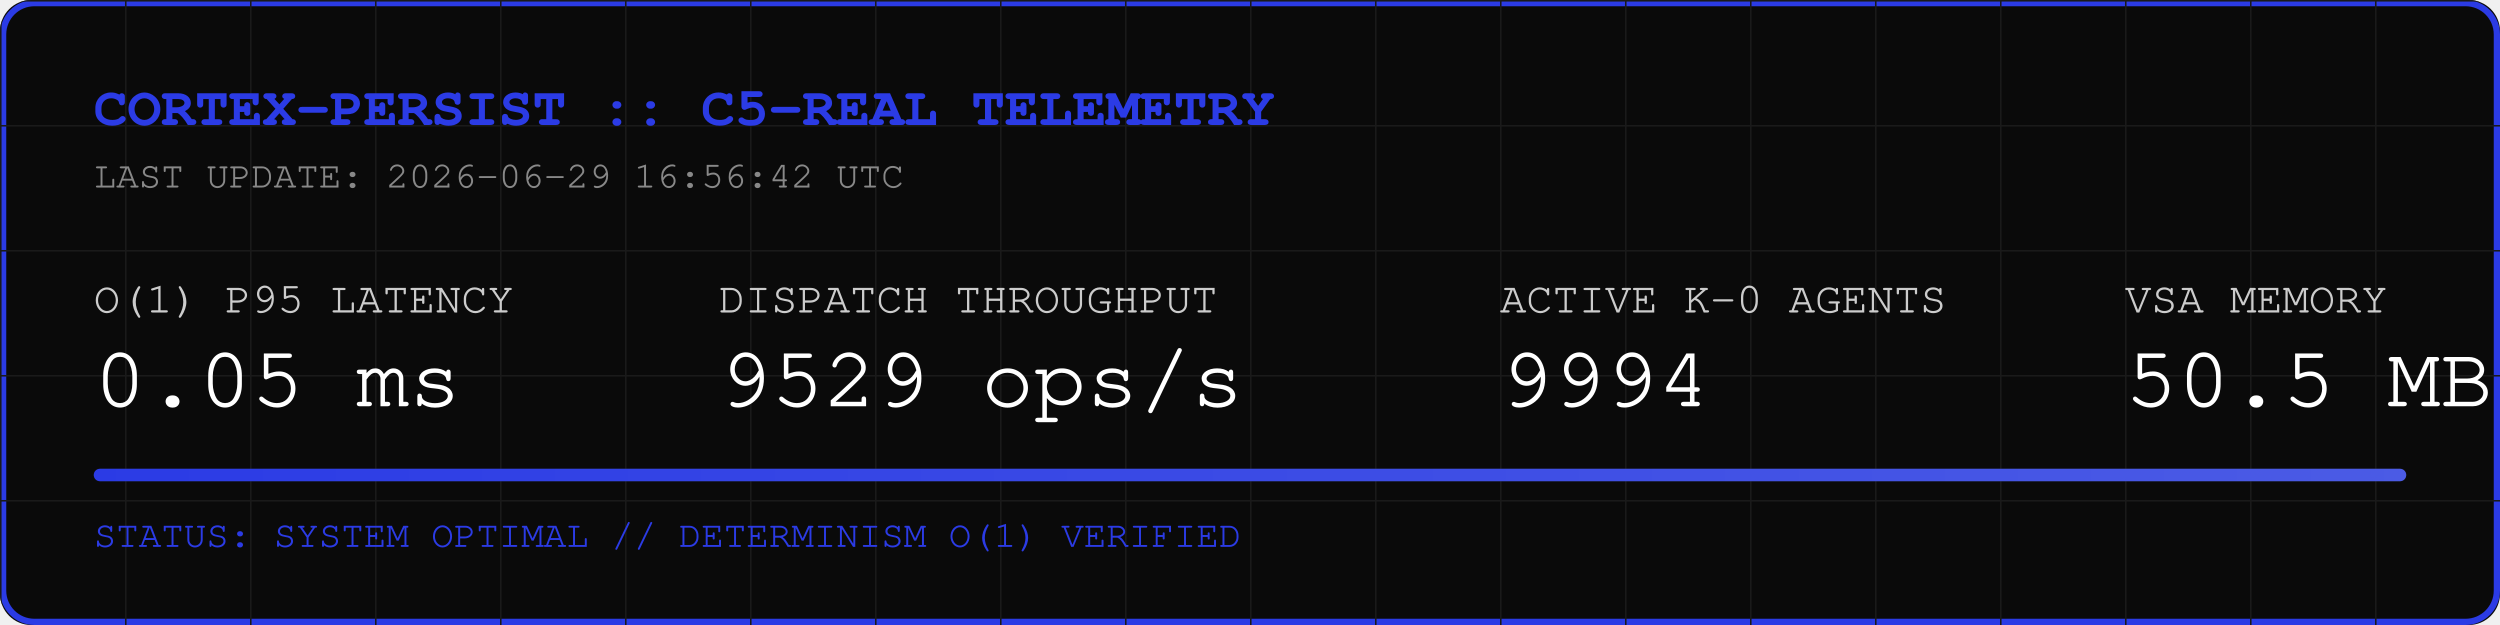
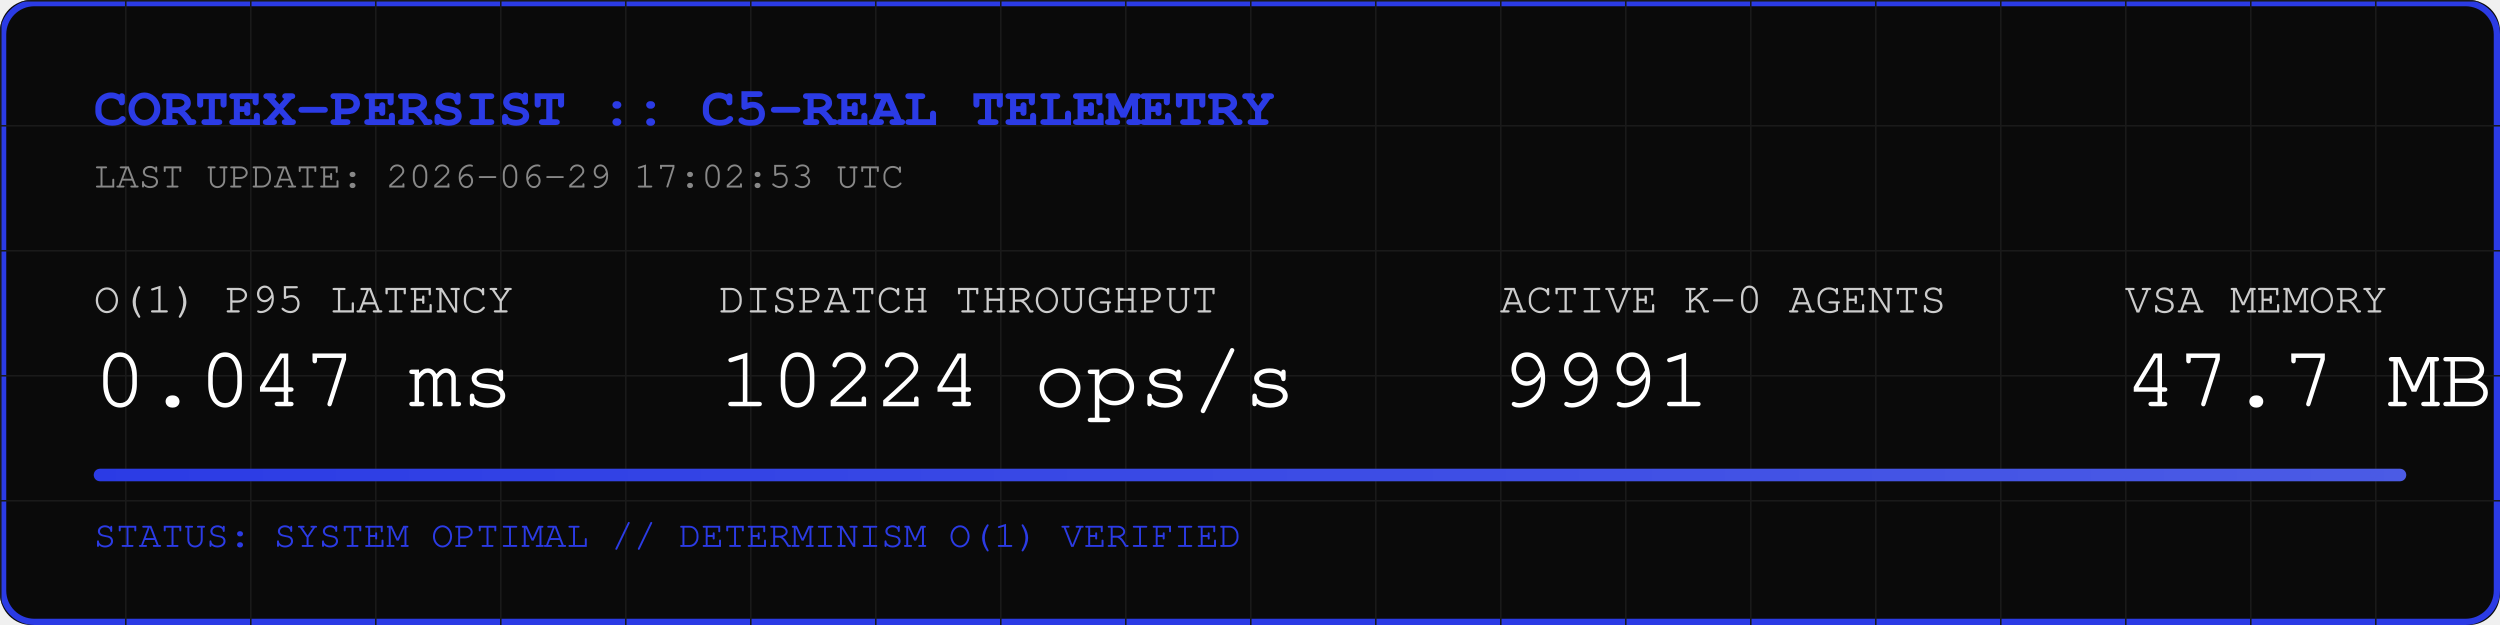
<svg xmlns="http://www.w3.org/2000/svg" width="800" height="200" viewBox="0 0 800 200">
  <rect width="800" height="200" fill="#0A0A0A" rx="10" />
  <rect width="798" height="198" x="1" y="1" fill="none" stroke="#2B3BE5" stroke-width="2" rx="10" />
  <defs>
    <pattern id="grid" width="40" height="40" patternUnits="userSpaceOnUse">
      <path d="M 40 0 L 0 0 0 40" fill="none" stroke="#1A1A1A" stroke-width="1" />
    </pattern>
    <linearGradient id="neon" x1="0%" y1="0%" x2="100%" y2="0%">
      <stop offset="0%" stop-color="#2B3BE5" />
      <stop offset="100%" stop-color="#4B5BE5" />
    </linearGradient>
  </defs>
  <rect width="800" height="200" fill="url(#grid)" rx="10" />
  <text x="30" y="40" font-family="Courier, monospace" font-size="18" fill="#2B3BE5" font-weight="bold">CORTEX-PERSIST :: C5-REAL TELEMETRY</text>
-   <text x="30" y="60" font-family="Courier, monospace" font-size="12" fill="#888888">LAST UPDATE: 2026-06-29 16:56:42 UTC</text>
+   <text x="30" y="60" font-family="Courier, monospace" font-size="12" fill="#888888">LAST UPDATE: 2026-06-29 17:02:53 UTC</text>
  <g transform="translate(30, 100)">
    <text x="0" y="0" font-family="Courier, monospace" font-size="14" fill="#CCCCCC">O(1) P95 LATENCY</text>
-     <text x="0" y="30" font-family="Courier, monospace" font-size="28" fill="#FFFFFF">0.05 ms</text>
+     <text x="0" y="30" font-family="Courier, monospace" font-size="28" fill="#FFFFFF">0.047 ms</text>
    <text x="200" y="0" font-family="Courier, monospace" font-size="14" fill="#CCCCCC">DISPATCH THROUGHPUT</text>
-     <text x="200" y="30" font-family="Courier, monospace" font-size="28" fill="#FFFFFF">9529 ops/s</text>
+     <text x="200" y="30" font-family="Courier, monospace" font-size="28" fill="#FFFFFF">10224 ops/s</text>
    <text x="450" y="0" font-family="Courier, monospace" font-size="14" fill="#CCCCCC">ACTIVE K-0 AGENTS</text>
-     <text x="450" y="30" font-family="Courier, monospace" font-size="28" fill="#FFFFFF">9994</text>
+     <text x="450" y="30" font-family="Courier, monospace" font-size="28" fill="#FFFFFF">9991</text>
    <text x="650" y="0" font-family="Courier, monospace" font-size="14" fill="#CCCCCC">VSA MEMORY</text>
-     <text x="650" y="30" font-family="Courier, monospace" font-size="28" fill="#FFFFFF">50.5 MB</text>
+     <text x="650" y="30" font-family="Courier, monospace" font-size="28" fill="#FFFFFF">47.7 MB</text>
  </g>
  <rect x="30" y="150" width="740" height="4" fill="#1A1A1A" rx="2" />
  <rect x="30" y="150" width="740" height="4" fill="url(#neon)" rx="2" />
  <text x="30" y="175" font-family="Courier, monospace" font-size="12" fill="#2B3BE5">STATUS: SYSTEM OPTIMAL // DETERMINISM O(1) VERIFIED</text>
</svg>
